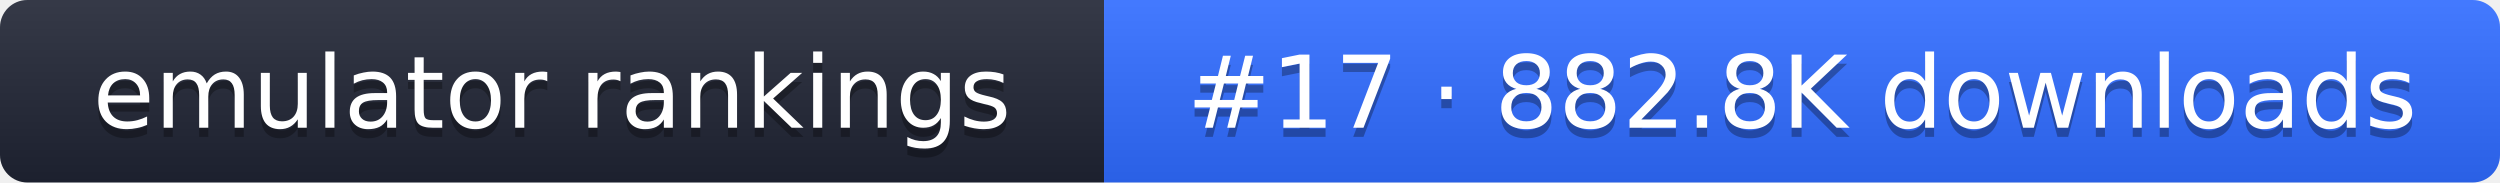
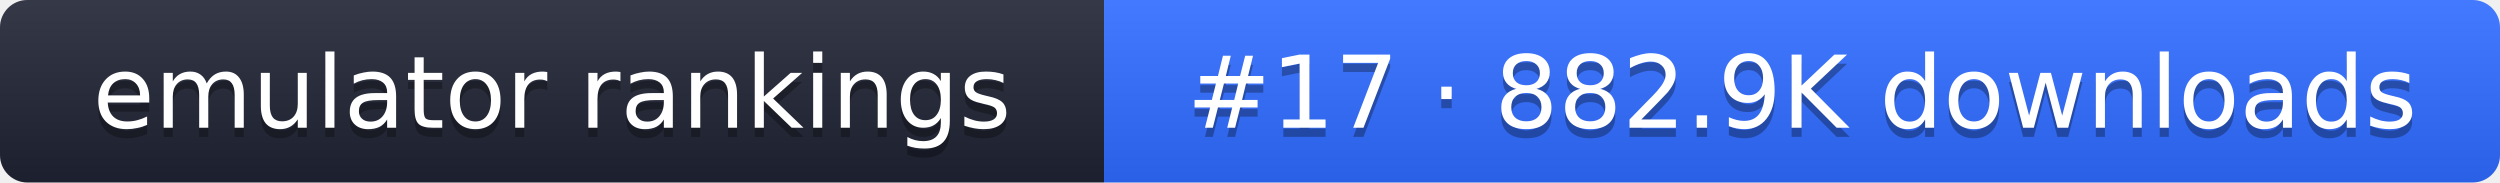
- <svg xmlns="http://www.w3.org/2000/svg" width="274" height="20" role="img" aria-label="emulator rankings: #17 · 882.8K downloads">
+ <svg xmlns="http://www.w3.org/2000/svg" width="274" height="20" role="img" aria-label="emulator rankings: #17 · 882.9K downloads">
  <linearGradient id="g" x2="0" y2="100%">
    <stop offset="0" stop-color="#fff" stop-opacity=".1" />
    <stop offset="1" stop-opacity=".1" />
  </linearGradient>
  <clipPath id="r">
    <rect width="274" height="20" rx="3" fill="#fff" />
  </clipPath>
  <g clip-path="url(#r)">
    <rect width="121" height="20" fill="#1f2433" />
    <rect x="121" width="153" height="20" fill="#2f6bff" />
    <rect width="274" height="20" fill="url(#g)" />
  </g>
  <g fill="#fff" text-anchor="middle" font-family="Verdana,DejaVu Sans,sans-serif" font-size="11">
    <text x="60.5" y="15" fill="#010101" fill-opacity=".3">emulator rankings</text>
    <text x="60.5" y="14">emulator rankings</text>
-     <text x="197.5" y="15" fill="#010101" fill-opacity=".3">#17 · 882.8K downloads</text>
-     <text x="197.5" y="14">#17 · 882.8K downloads</text>
+     <text x="197.5" y="15" fill="#010101" fill-opacity=".3">#17 · 882.9K downloads</text>
+     <text x="197.5" y="14">#17 · 882.9K downloads</text>
  </g>
</svg>
